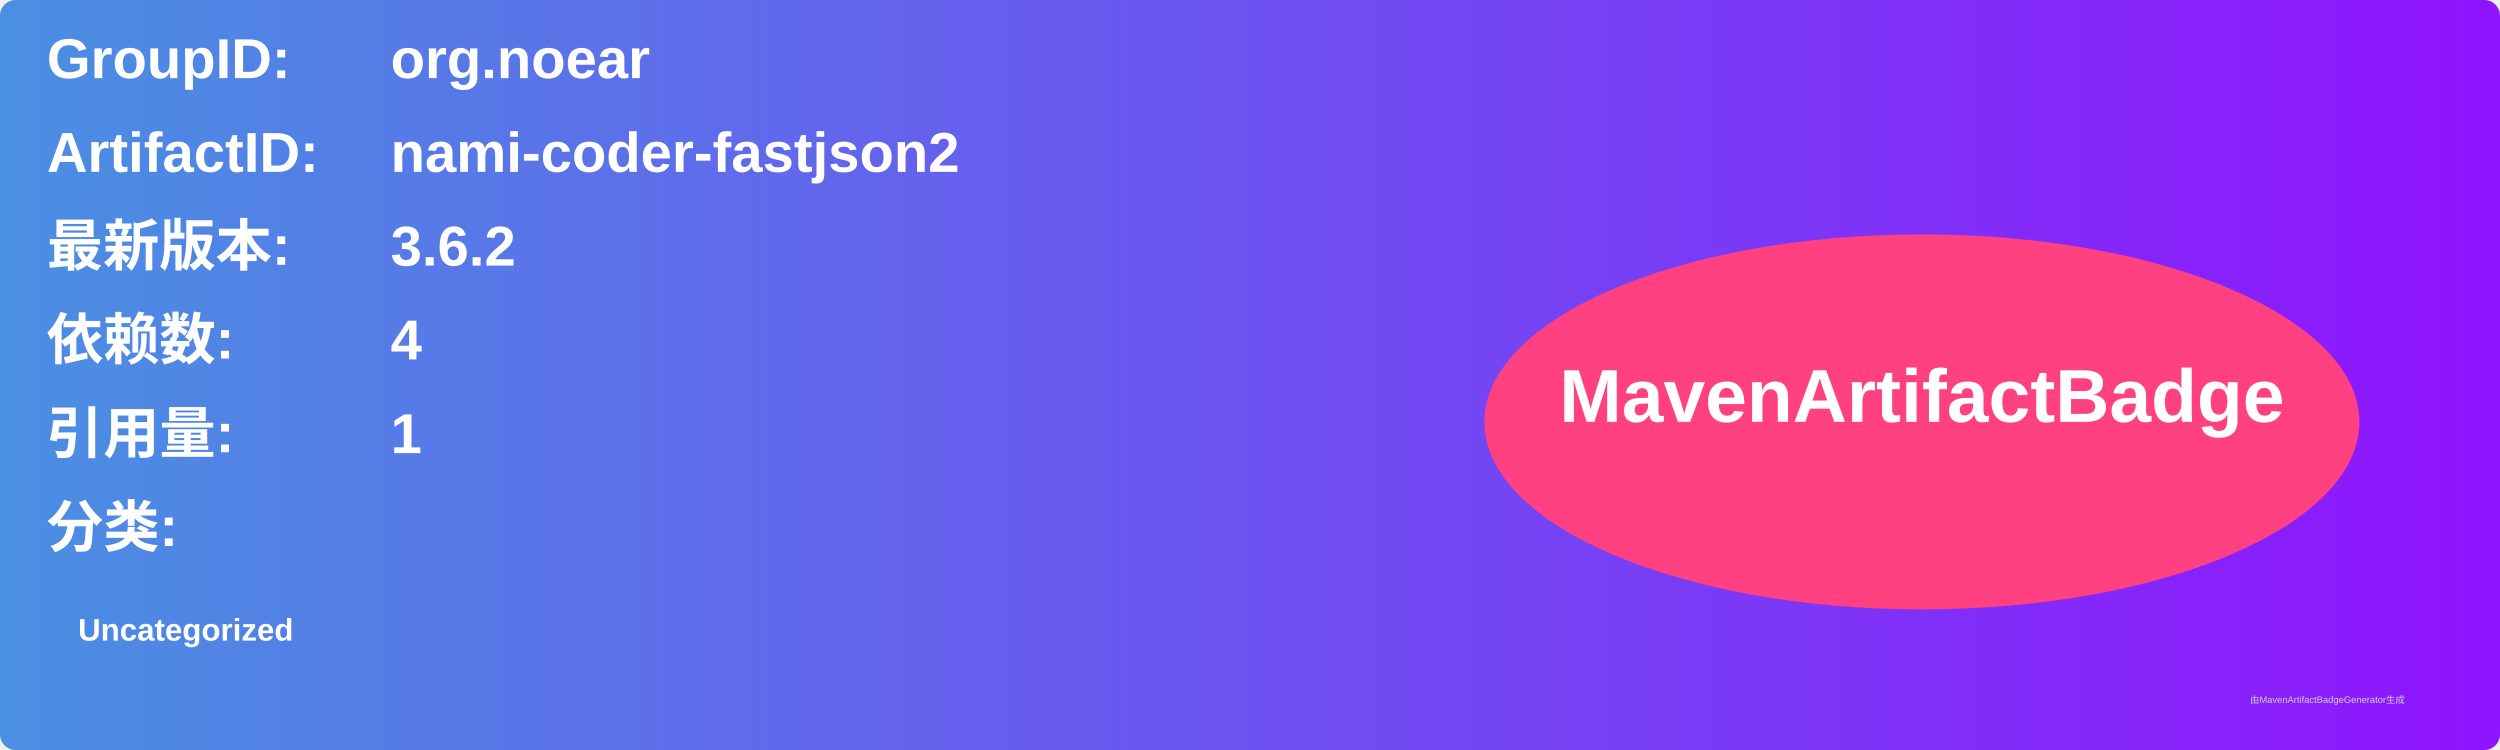
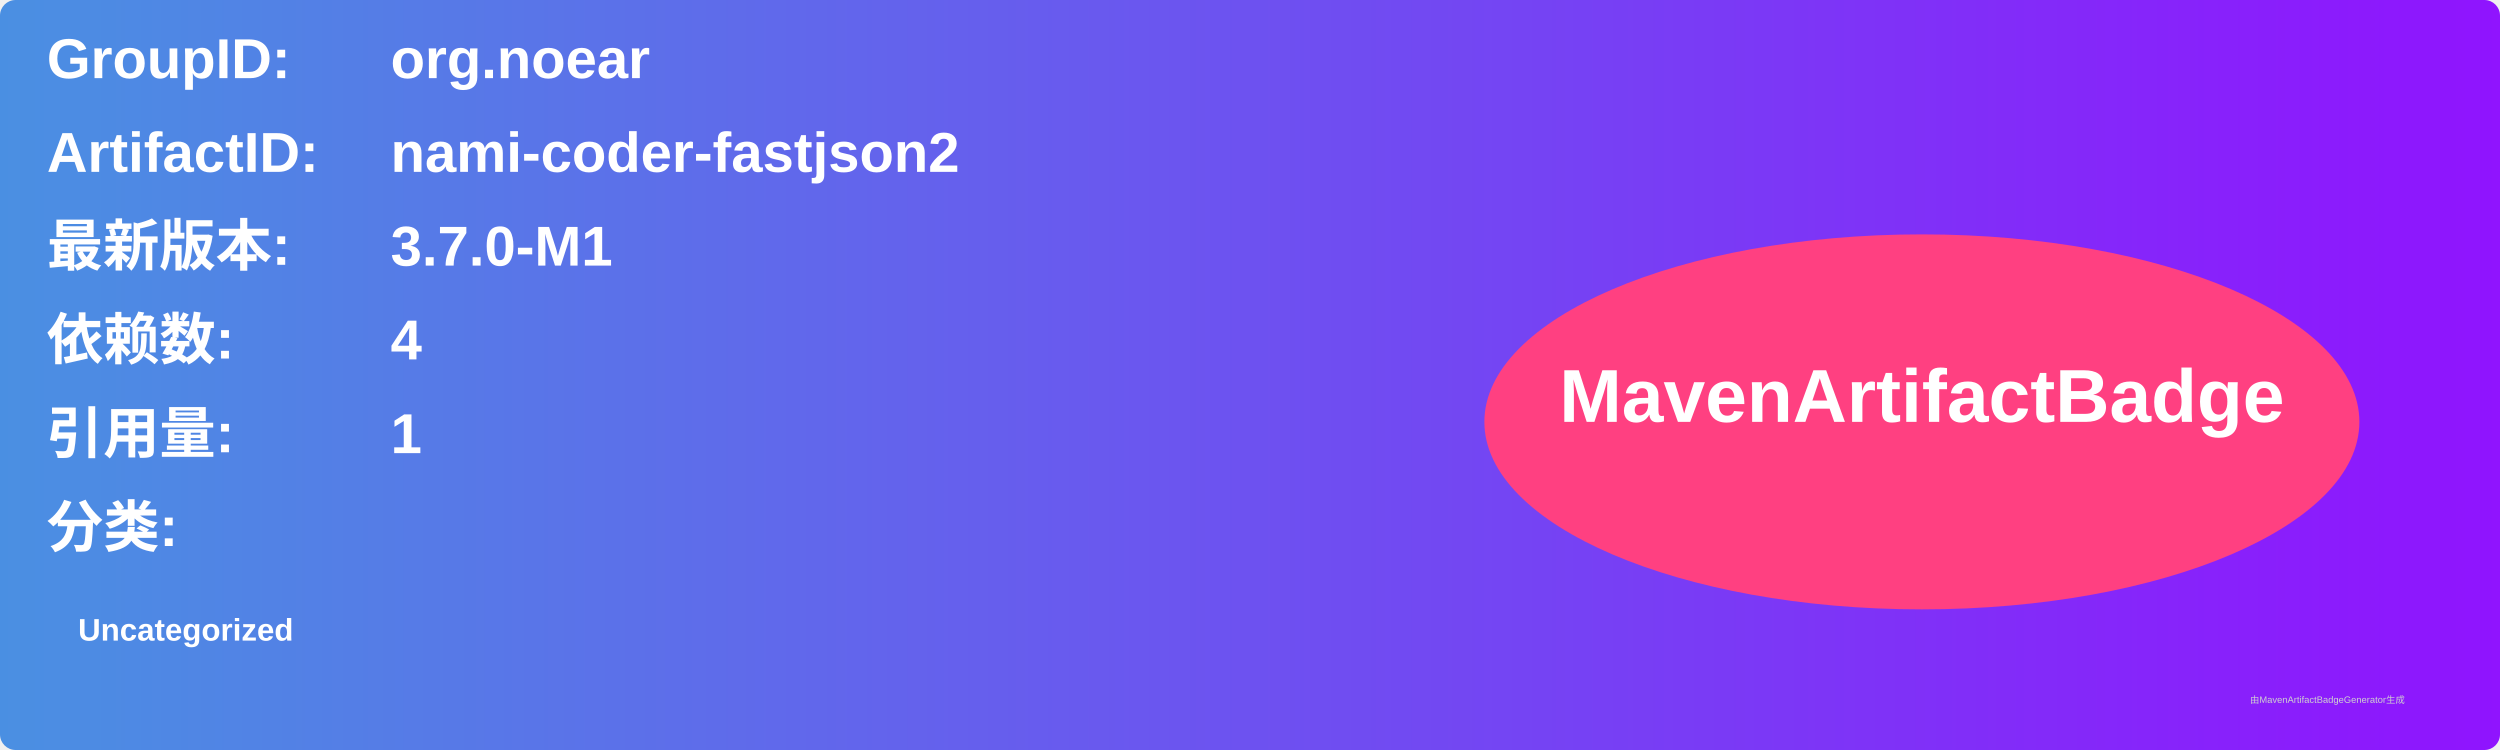
<svg xmlns="http://www.w3.org/2000/svg" width="800" height="240" viewBox="0 0 800 240">
  <linearGradient id="grad" x1="0%" y1="0%" x2="100%" y2="0%">
    <stop offset="0%" stop-color="#4a90e2" />
    <stop offset="100%" stop-color="#9013fe" />
  </linearGradient>
  <rect width="100%" height="100%" rx="5" ry="5" fill="url(#grad)" />
  <g transform="translate(15, 15)">
    <text x="0" y="10" font-family="Arial" font-size="18" fill="white" font-weight="bold" width="260">GroupID:</text>
    <text x="110" y="10" font-family="Arial" font-size="18" fill="white" font-weight="bold" width="460">org.noear</text>
    <text x="0" y="40" font-family="Arial" font-size="18" fill="white" font-weight="bold" width="260">ArtifactID:</text>
    <text x="110" y="40" font-family="Arial" font-size="18" fill="white" font-weight="bold" width="460">nami-coder-fastjson2</text>
    <text x="0" y="70" font-family="Arial" font-size="18" fill="white" font-weight="bold">最新版本:</text>
    <text x="110" y="70" font-family="Arial" font-size="18" fill="white" font-weight="bold">
-       <tspan font-weight="bold">3.6.2</tspan>
+       <tspan font-weight="bold">3.7.0-M1</tspan>
    </text>
    <text x="0" y="100" font-family="Arial" font-size="18" fill="white" font-weight="bold">依赖数: </text>
    <text x="110" y="100" font-family="Arial" font-size="18" fill="white">
      <tspan font-weight="bold">4</tspan>
    </text>
    <text x="0" y="130" font-family="Arial" font-size="18" fill="white" font-weight="bold">引用量: </text>
    <text x="110" y="130" font-family="Arial" font-size="18" fill="white">
      <tspan font-weight="bold">1</tspan>
    </text>
    <text x="0" y="160" font-family="Arial" font-size="18" fill="white" font-weight="bold">分类:</text>
    <text x="10" y="190" font-family="Arial" font-size="10" fill="white">
      <tspan font-weight="bold">Uncategorized</tspan>
    </text>
    <ellipse cx="600" cy="120" rx="140" ry="60" fill="#ff4081" />
    <text x="600" y="120" text-anchor="middle" font-family="Arial" font-size="24" fill="white" font-weight="bold">MavenArtifactBadge</text>
  </g>
  <text x="720" y="225" font-family="Arial" font-size="3" fill="#d0d0d0">由MavenArtifactBadgeGenerator生成</text>
</svg>
